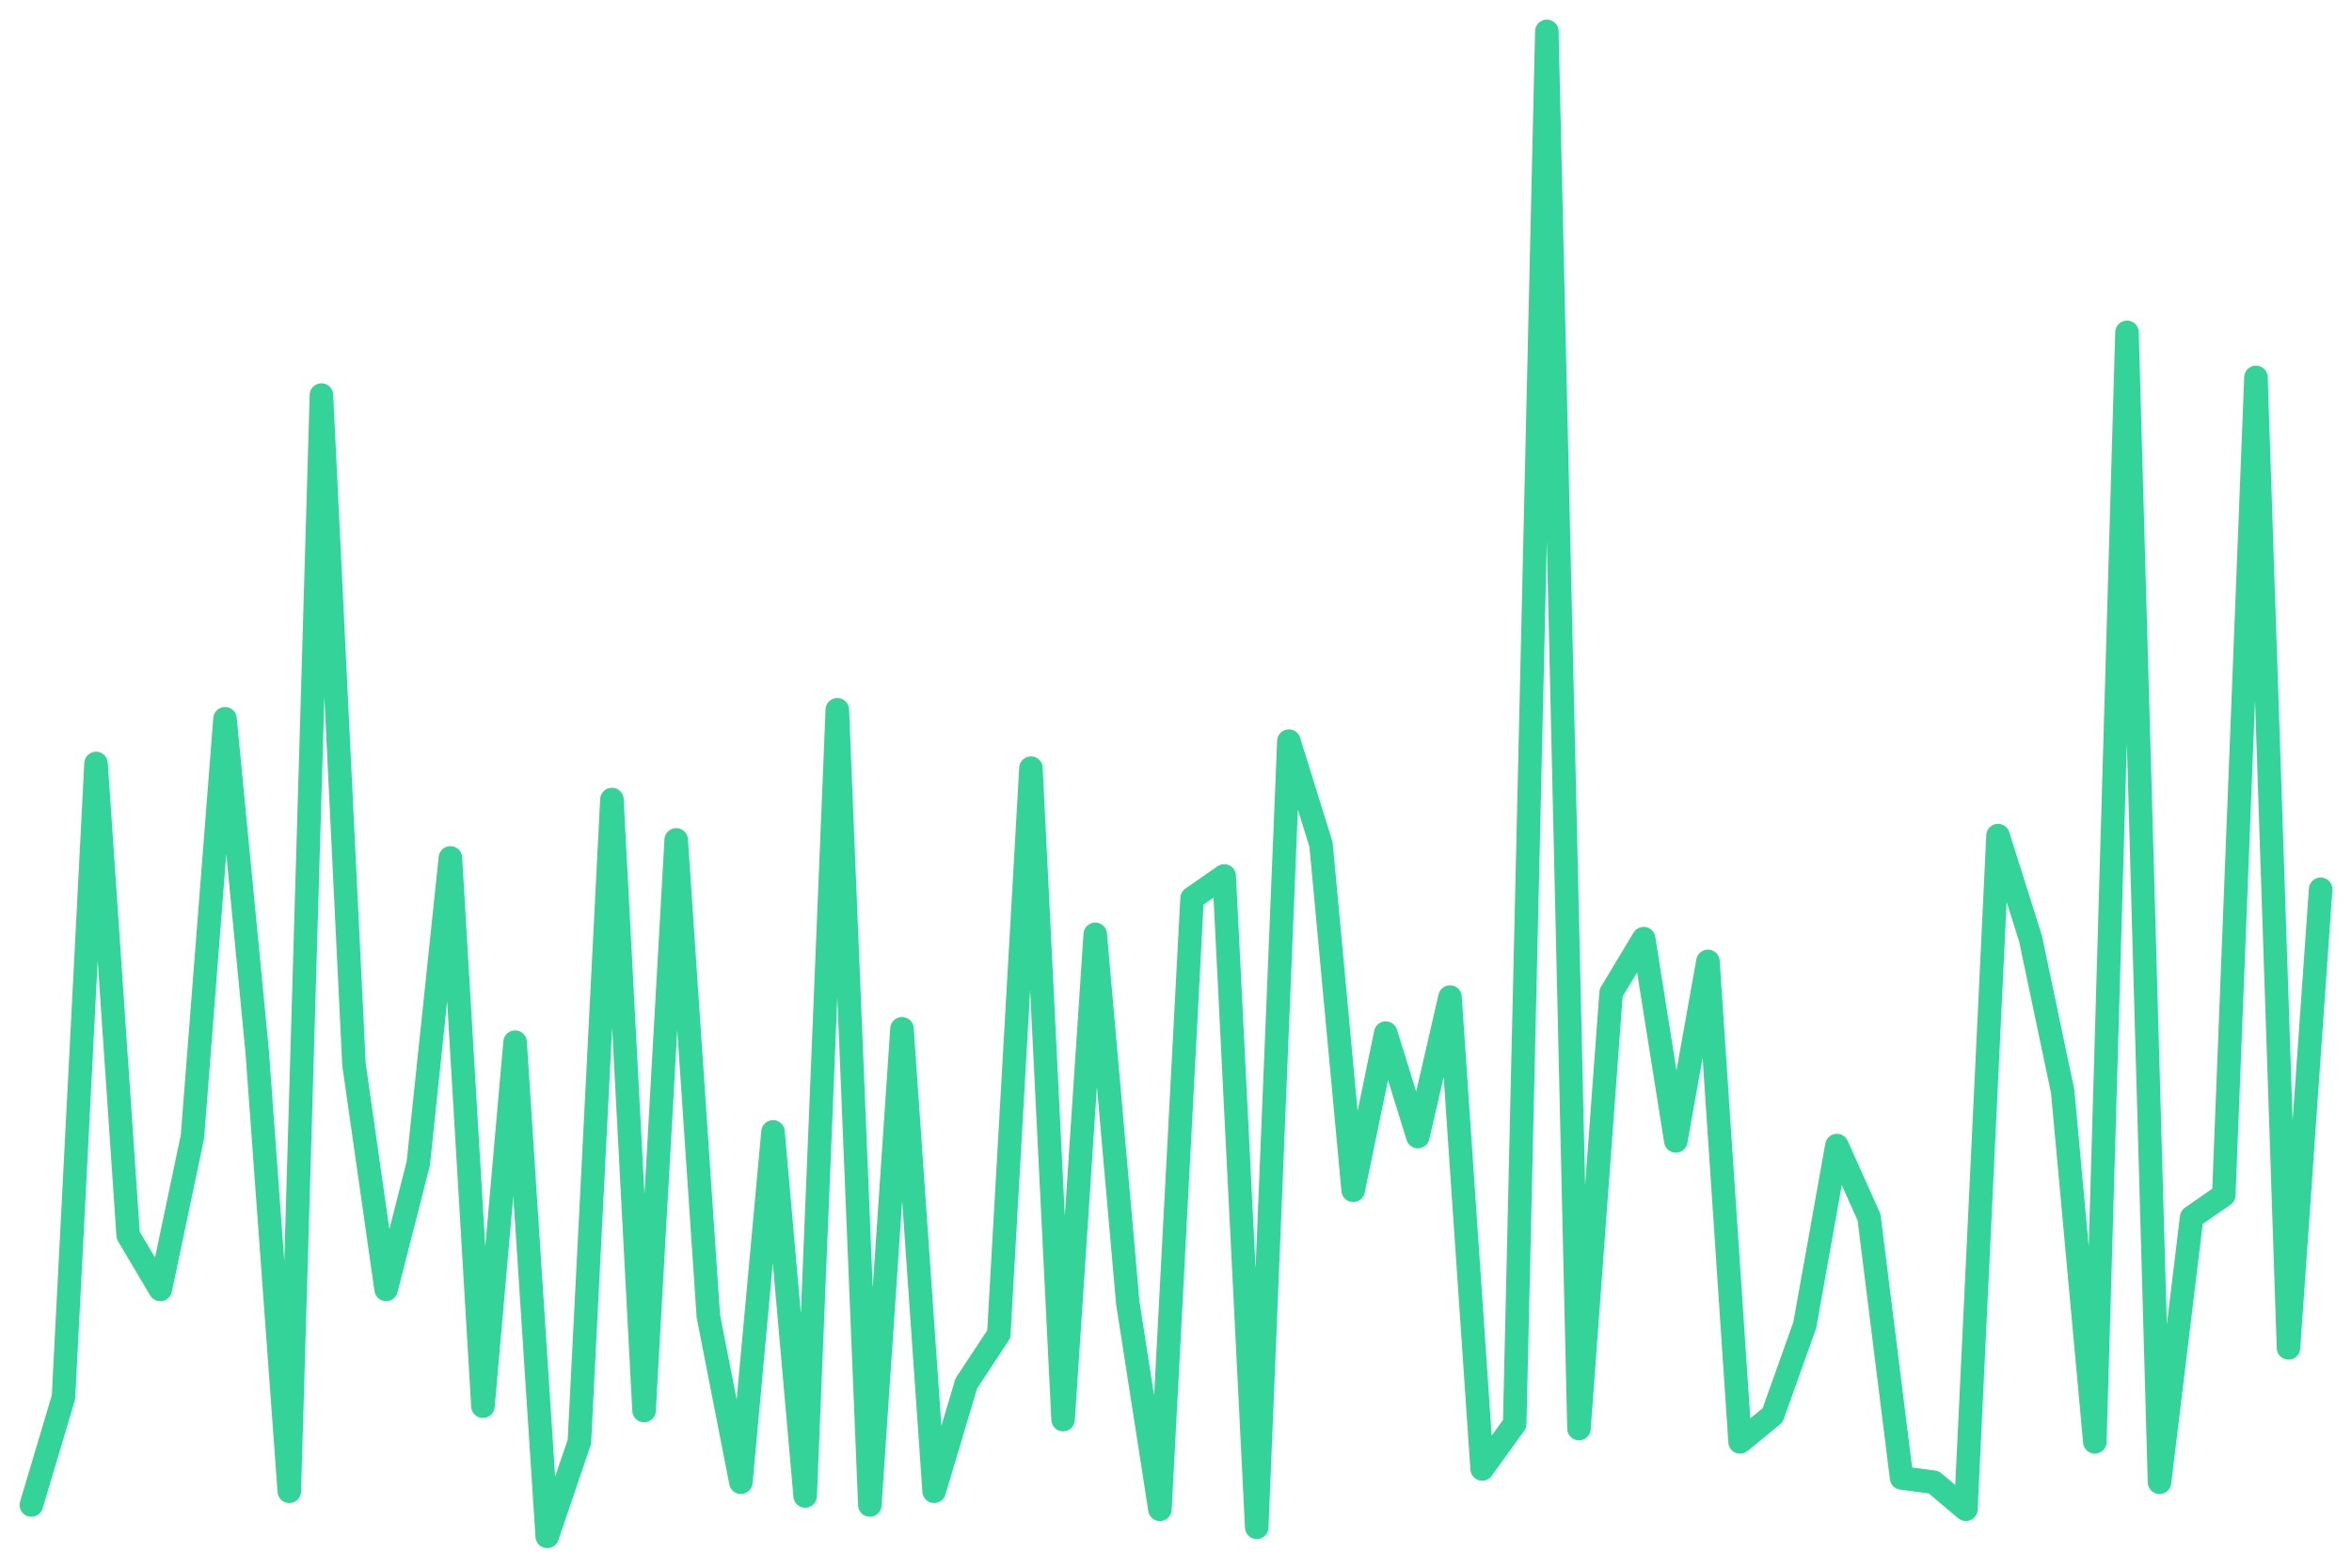
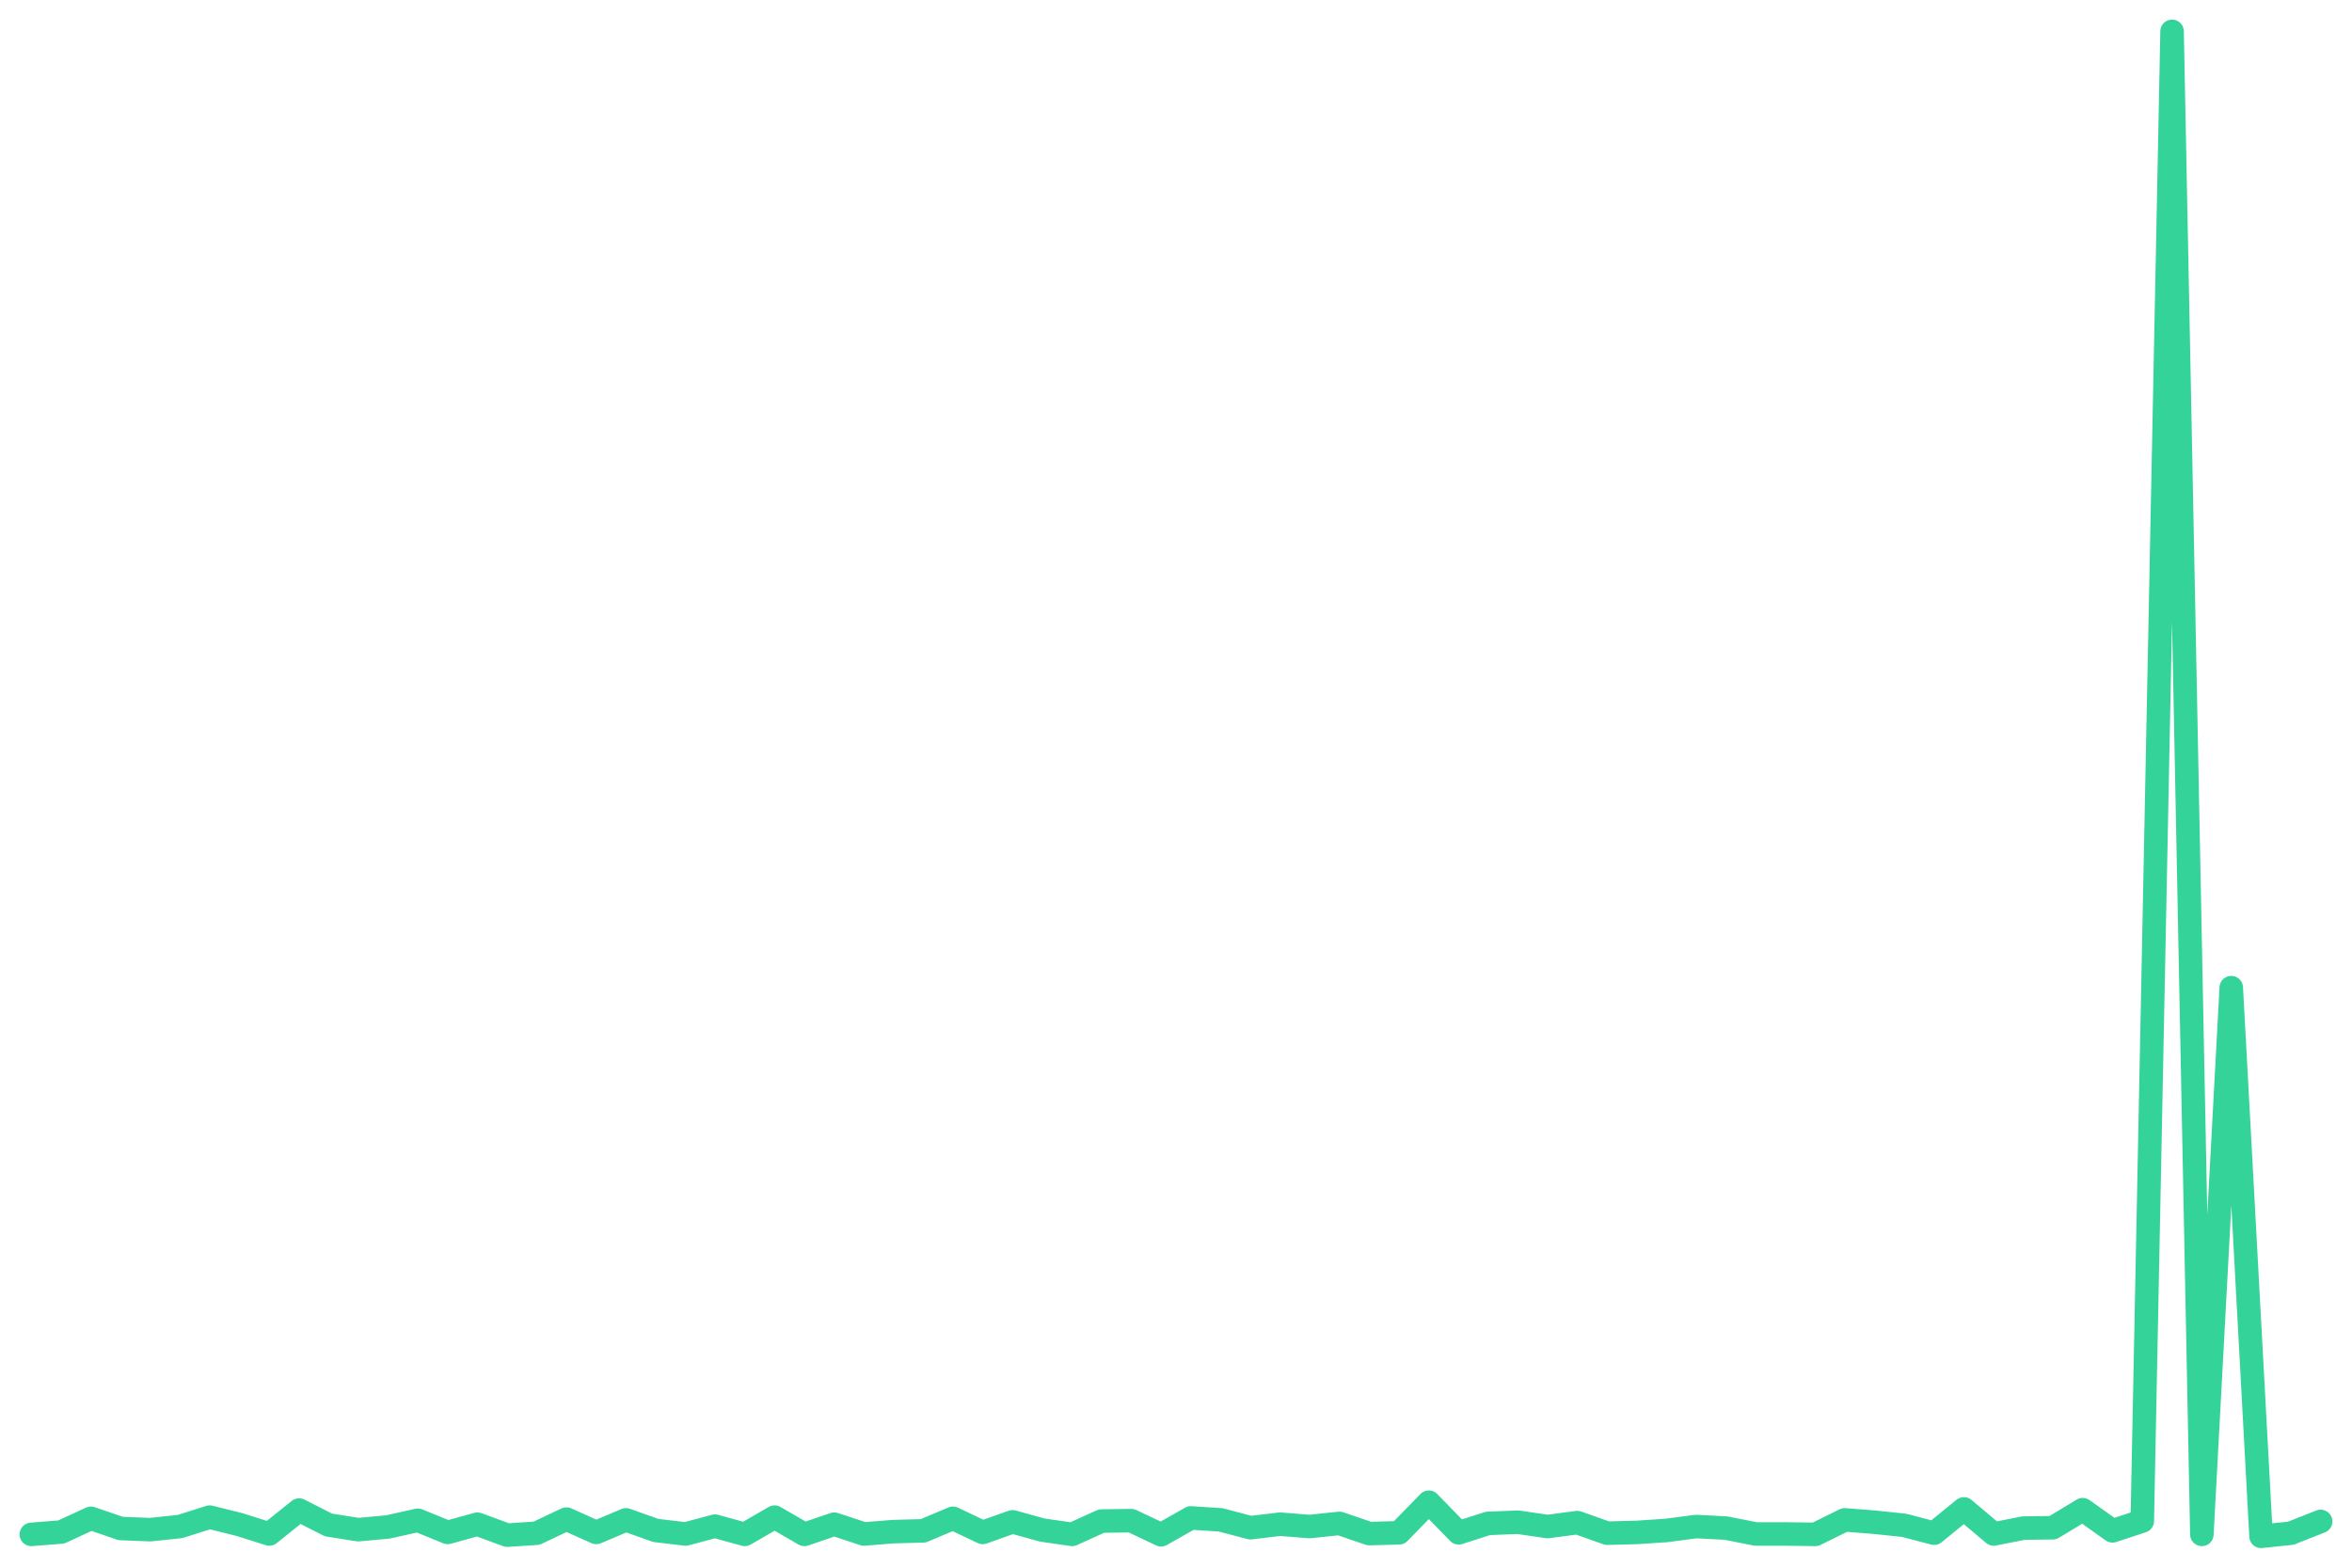
<svg xmlns="http://www.w3.org/2000/svg" viewBox="0 0 600 400" width="600" height="400">
-   <polyline fill="none" stroke="#34d399" stroke-width="6" stroke-linejoin="round" stroke-linecap="round" points="8.0,384.0 16.2,356.5 24.5,194.8 32.7,315.2 40.9,329.0 49.1,290.0 57.4,183.4 65.6,268.2 73.8,380.5 82.0,100.8 90.3,271.6 98.5,329.0 106.7,296.9 114.9,218.9 123.2,358.8 131.4,265.9 139.6,392.0 147.8,367.9 156.1,204.0 164.3,359.9 172.5,214.3 180.7,335.8 189.0,378.2 197.2,288.8 205.4,381.7 213.6,181.1 221.9,384.0 230.1,262.5 238.3,380.5 246.5,353.0 254.8,340.4 263.0,196.0 271.2,362.2 279.4,238.4 287.7,332.4 295.9,385.1 304.1,229.2 312.3,223.5 320.6,389.7 328.8,189.1 337.0,215.5 345.2,303.7 353.5,263.6 361.7,290.0 369.9,254.4 378.1,374.8 386.4,363.3 394.6,8.0 402.8,364.5 411.0,253.3 419.3,239.5 427.5,291.1 435.7,245.3 443.9,367.9 452.2,361.1 460.4,338.1 468.6,292.3 476.8,310.6 485.1,377.1 493.3,378.2 501.5,385.1 509.7,213.2 518.0,239.5 526.2,278.5 534.4,367.9 542.6,84.8 550.9,378.2 559.1,310.6 567.3,304.9 575.5,96.3 583.8,343.9 592.0,226.9" />
+   <polyline fill="none" stroke="#34d399" stroke-width="6" stroke-linejoin="round" stroke-linecap="round" points="8.0,391.5 15.6,390.9 23.2,387.4 30.8,390.0 38.3,390.3 45.9,389.5 53.5,387.1 61.1,389.0 68.7,391.4 76.3,385.3 83.8,389.1 91.4,390.3 99.0,389.6 106.6,387.9 114.2,391.0 121.8,388.9 129.4,391.7 136.9,391.2 144.5,387.6 152.1,391.0 159.7,387.8 167.3,390.5 174.9,391.4 182.4,389.4 190.0,391.5 197.6,387.1 205.2,391.5 212.8,388.9 220.4,391.4 227.9,390.8 235.5,390.6 243.1,387.4 250.7,391.0 258.3,388.3 265.9,390.4 273.5,391.5 281.0,388.1 288.6,388.0 296.2,391.6 303.8,387.3 311.4,387.8 319.0,389.8 326.5,388.9 334.1,389.5 341.7,388.7 349.3,391.3 356.9,391.1 364.5,383.3 372.1,391.1 379.6,388.7 387.2,388.4 394.8,389.5 402.4,388.5 410.0,391.2 417.6,391.0 425.1,390.5 432.7,389.5 440.3,389.9 447.9,391.4 455.5,391.4 463.1,391.5 470.6,387.8 478.2,388.4 485.8,389.2 493.4,391.2 501.0,385.0 508.6,391.4 516.2,389.9 523.7,389.8 531.3,385.2 538.9,390.6 546.5,388.1 554.1,8.0 561.7,391.5 569.2,252.0 576.8,392.0 584.4,391.2 592.0,388.2" />
</svg>
